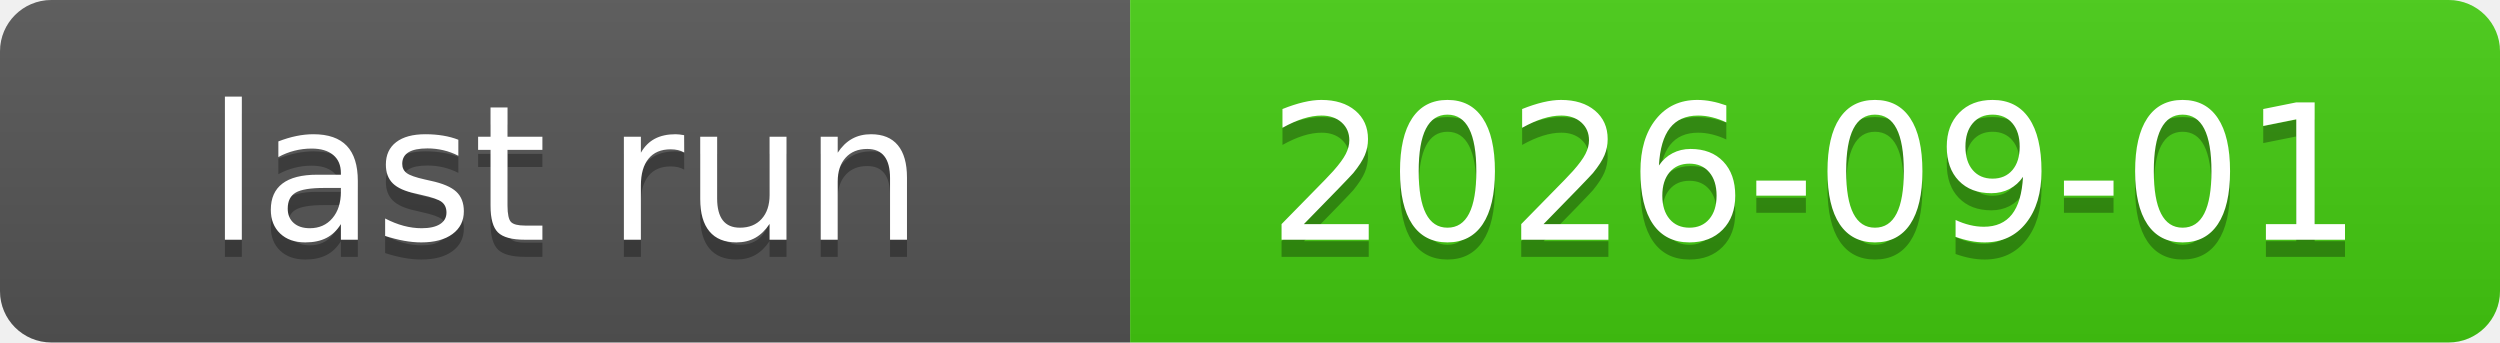
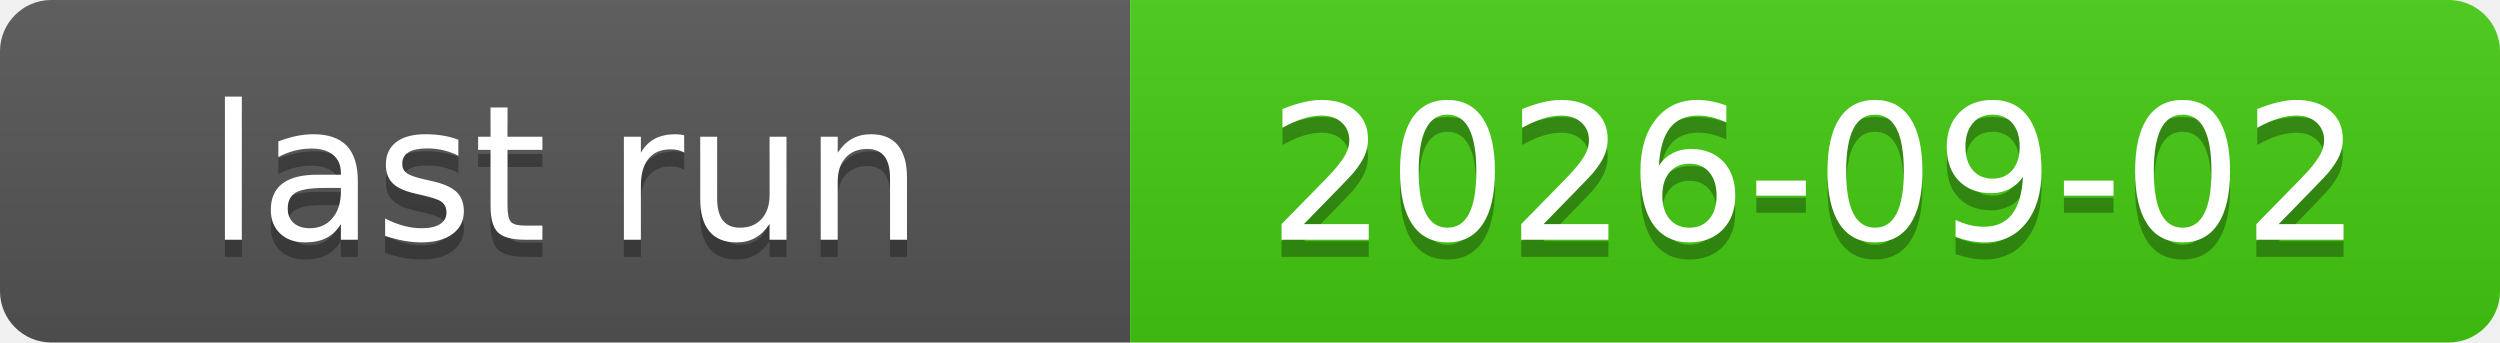
<svg xmlns="http://www.w3.org/2000/svg" xmlns:xlink="http://www.w3.org/1999/xlink" width="146" height="20" role="img">
-   <a target="_blank" xlink:href="https://github.com/symbolic-labs-pub/freedom-that-lasts/actions/runs/33479827567">
+   <a target="_blank" xlink:href="https://github.com/symbolic-labs-pub/freedom-that-lasts/actions/runs/33599570737">
    <linearGradient id="s" x2="0" y2="100%">
      <stop offset="0" stop-color="#bbb" stop-opacity=".1" />
      <stop offset="1" stop-opacity=".1" />
    </linearGradient>
    <clipPath id="r">
      <rect width="146" height="20" rx="3" fill="#fff" />
    </clipPath>
    <g clip-path="url(#r)">
      <rect width="66" height="20" fill="#555" />
      <rect x="66" width="80" height="20" fill="#4c1" />
      <rect width="146" height="20" fill="url(#s)" />
    </g>
    <g fill="#fff" text-anchor="middle" font-family="Verdana,Geneva,DejaVu Sans,sans-serif" text-rendering="geometricPrecision" font-size="110">
      <text aria-hidden="true" x="330.0" y="150" fill="#010101" fill-opacity=".3" transform="scale(.1)" textLength="560">last run</text>
      <text x="330.0" y="140" transform="scale(.1)" fill="#fff" textLength="560">last run</text>
-       <text aria-hidden="true" x="1060.0" y="150" fill="#010101" fill-opacity=".3" transform="scale(.1)" textLength="700">2026-09-01</text>
-       <text x="1060.0" y="140" transform="scale(.1)" fill="#fff" textLength="700">2026-09-01</text>
+       <text aria-hidden="true" x="1060.0" y="150" fill="#010101" fill-opacity=".3" transform="scale(.1)" textLength="700">2026-09-02</text>
+       <text x="1060.0" y="140" transform="scale(.1)" fill="#fff" textLength="700">2026-09-02</text>
    </g>
  </a>
</svg>
